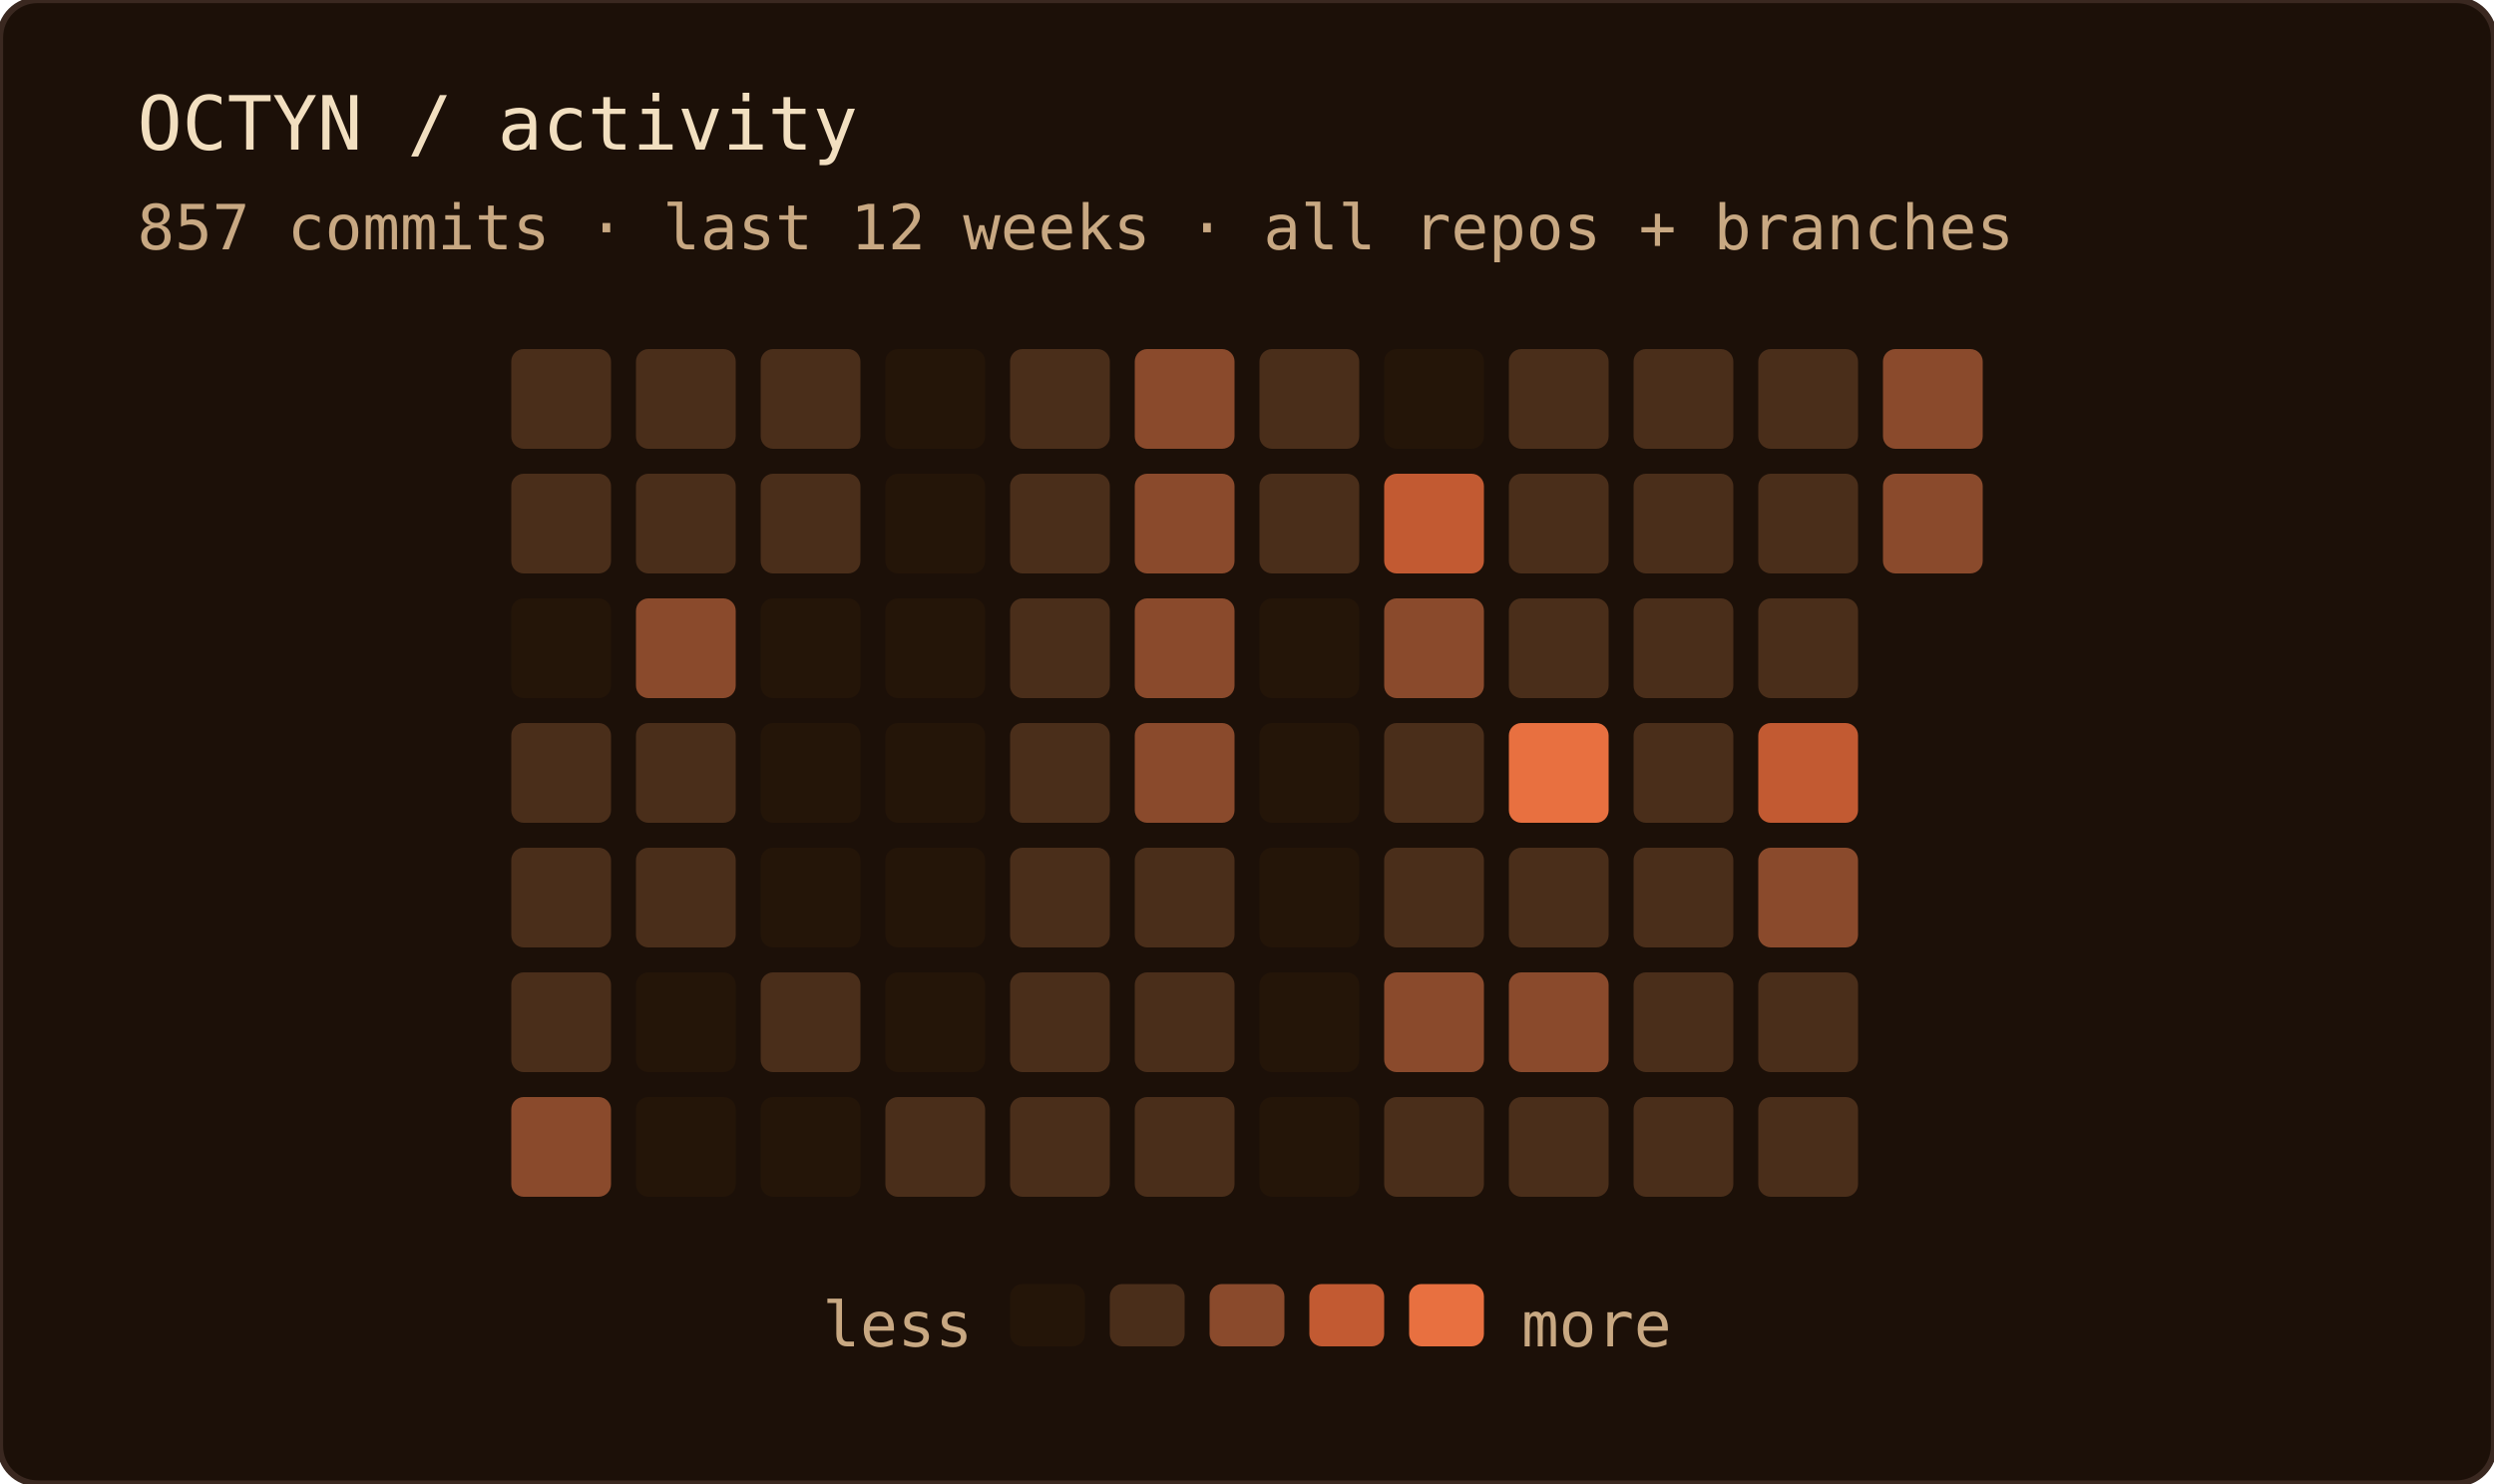
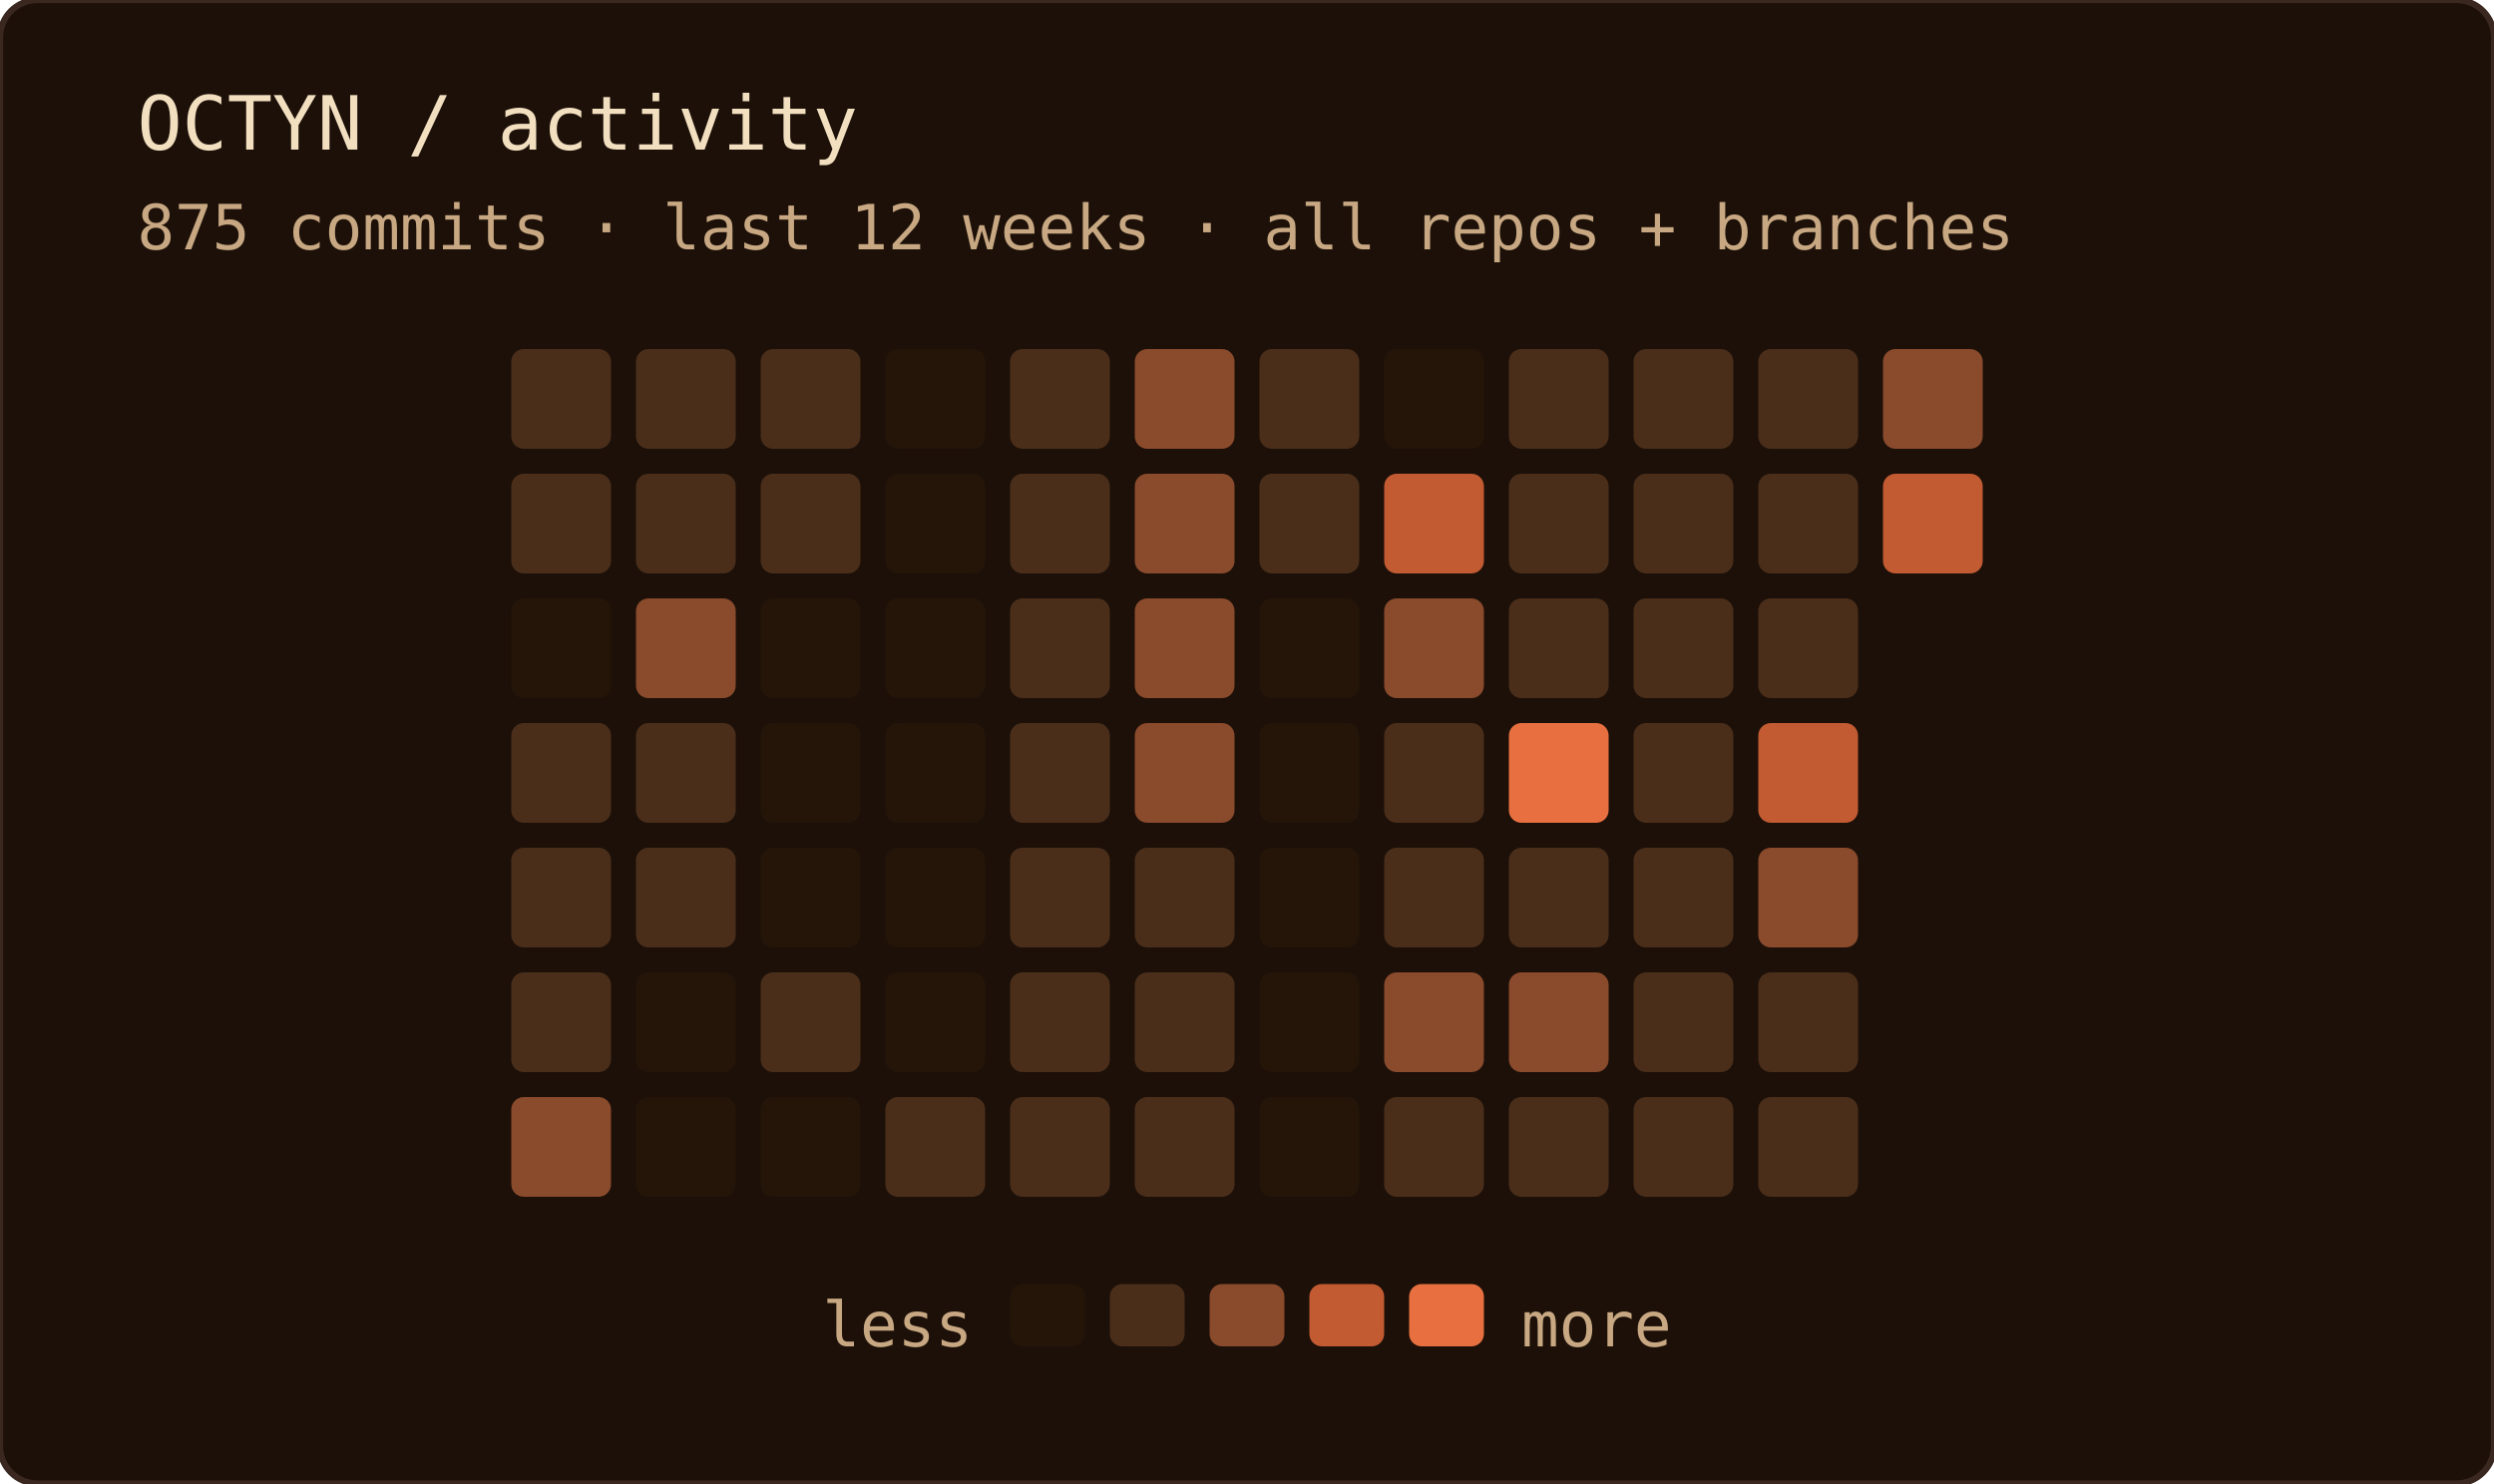
<svg xmlns="http://www.w3.org/2000/svg" width="400" height="238" role="img" aria-label="OCTYN commit activity — last 12 weeks · all repos + branches">
  <rect width="100%" height="100%" rx="6" fill="#1c1008" />
  <rect width="100%" height="100%" rx="6" fill="none" stroke="#3a2820" stroke-width="1" />
  <text x="22" y="24" font-family="'JetBrains Mono', 'Fira Code', ui-monospace, SFMono-Regular, Menlo, monospace" font-size="12" fill="#f2dfc0">OCTYN / activity</text>
-   <text x="22" y="40" font-family="'JetBrains Mono', 'Fira Code', ui-monospace, SFMono-Regular, Menlo, monospace" font-size="10" fill="#c8a882">857 commits · last 12 weeks · all repos + branches</text>
+   <text x="22" y="40" font-family="'JetBrains Mono', 'Fira Code', ui-monospace, SFMono-Regular, Menlo, monospace" font-size="10" fill="#c8a882">875 commits · last 12 weeks · all repos + branches</text>
  <rect x="82" y="56" width="16" height="16" rx="2" fill="#4a2e1a" />
  <rect x="82" y="76" width="16" height="16" rx="2" fill="#4a2e1a" />
  <rect x="82" y="96" width="16" height="16" rx="2" fill="#241508" />
  <rect x="82" y="116" width="16" height="16" rx="2" fill="#4a2e1a" />
  <rect x="82" y="136" width="16" height="16" rx="2" fill="#4a2e1a" />
  <rect x="82" y="156" width="16" height="16" rx="2" fill="#4a2e1a" />
  <rect x="82" y="176" width="16" height="16" rx="2" fill="#8a4a2c" />
  <rect x="102" y="56" width="16" height="16" rx="2" fill="#4a2e1a" />
  <rect x="102" y="76" width="16" height="16" rx="2" fill="#4a2e1a" />
  <rect x="102" y="96" width="16" height="16" rx="2" fill="#8a4a2c" />
  <rect x="102" y="116" width="16" height="16" rx="2" fill="#4a2e1a" />
  <rect x="102" y="136" width="16" height="16" rx="2" fill="#4a2e1a" />
  <rect x="102" y="156" width="16" height="16" rx="2" fill="#241508" />
  <rect x="102" y="176" width="16" height="16" rx="2" fill="#241508" />
  <rect x="122" y="56" width="16" height="16" rx="2" fill="#4a2e1a" />
  <rect x="122" y="76" width="16" height="16" rx="2" fill="#4a2e1a" />
  <rect x="122" y="96" width="16" height="16" rx="2" fill="#241508" />
  <rect x="122" y="116" width="16" height="16" rx="2" fill="#241508" />
  <rect x="122" y="136" width="16" height="16" rx="2" fill="#241508" />
  <rect x="122" y="156" width="16" height="16" rx="2" fill="#4a2e1a" />
  <rect x="122" y="176" width="16" height="16" rx="2" fill="#241508" />
  <rect x="142" y="56" width="16" height="16" rx="2" fill="#241508" />
  <rect x="142" y="76" width="16" height="16" rx="2" fill="#241508" />
  <rect x="142" y="96" width="16" height="16" rx="2" fill="#241508" />
  <rect x="142" y="116" width="16" height="16" rx="2" fill="#241508" />
  <rect x="142" y="136" width="16" height="16" rx="2" fill="#241508" />
  <rect x="142" y="156" width="16" height="16" rx="2" fill="#241508" />
  <rect x="142" y="176" width="16" height="16" rx="2" fill="#4a2e1a" />
  <rect x="162" y="56" width="16" height="16" rx="2" fill="#4a2e1a" />
  <rect x="162" y="76" width="16" height="16" rx="2" fill="#4a2e1a" />
  <rect x="162" y="96" width="16" height="16" rx="2" fill="#4a2e1a" />
  <rect x="162" y="116" width="16" height="16" rx="2" fill="#4a2e1a" />
  <rect x="162" y="136" width="16" height="16" rx="2" fill="#4a2e1a" />
  <rect x="162" y="156" width="16" height="16" rx="2" fill="#4a2e1a" />
  <rect x="162" y="176" width="16" height="16" rx="2" fill="#4a2e1a" />
  <rect x="182" y="56" width="16" height="16" rx="2" fill="#8a4a2c" />
  <rect x="182" y="76" width="16" height="16" rx="2" fill="#8a4a2c" />
  <rect x="182" y="96" width="16" height="16" rx="2" fill="#8a4a2c" />
  <rect x="182" y="116" width="16" height="16" rx="2" fill="#8a4a2c" />
  <rect x="182" y="136" width="16" height="16" rx="2" fill="#4a2e1a" />
  <rect x="182" y="156" width="16" height="16" rx="2" fill="#4a2e1a" />
  <rect x="182" y="176" width="16" height="16" rx="2" fill="#4a2e1a" />
  <rect x="202" y="56" width="16" height="16" rx="2" fill="#4a2e1a" />
  <rect x="202" y="76" width="16" height="16" rx="2" fill="#4a2e1a" />
  <rect x="202" y="96" width="16" height="16" rx="2" fill="#241508" />
  <rect x="202" y="116" width="16" height="16" rx="2" fill="#241508" />
  <rect x="202" y="136" width="16" height="16" rx="2" fill="#241508" />
  <rect x="202" y="156" width="16" height="16" rx="2" fill="#241508" />
  <rect x="202" y="176" width="16" height="16" rx="2" fill="#241508" />
  <rect x="222" y="56" width="16" height="16" rx="2" fill="#241508" />
  <rect x="222" y="76" width="16" height="16" rx="2" fill="#c25a32" />
  <rect x="222" y="96" width="16" height="16" rx="2" fill="#8a4a2c" />
  <rect x="222" y="116" width="16" height="16" rx="2" fill="#4a2e1a" />
  <rect x="222" y="136" width="16" height="16" rx="2" fill="#4a2e1a" />
  <rect x="222" y="156" width="16" height="16" rx="2" fill="#8a4a2c" />
  <rect x="222" y="176" width="16" height="16" rx="2" fill="#4a2e1a" />
  <rect x="242" y="56" width="16" height="16" rx="2" fill="#4a2e1a" />
  <rect x="242" y="76" width="16" height="16" rx="2" fill="#4a2e1a" />
  <rect x="242" y="96" width="16" height="16" rx="2" fill="#4a2e1a" />
  <rect x="242" y="116" width="16" height="16" rx="2" fill="#e87040" />
  <rect x="242" y="136" width="16" height="16" rx="2" fill="#4a2e1a" />
  <rect x="242" y="156" width="16" height="16" rx="2" fill="#8a4a2c" />
  <rect x="242" y="176" width="16" height="16" rx="2" fill="#4a2e1a" />
  <rect x="262" y="56" width="16" height="16" rx="2" fill="#4a2e1a" />
  <rect x="262" y="76" width="16" height="16" rx="2" fill="#4a2e1a" />
  <rect x="262" y="96" width="16" height="16" rx="2" fill="#4a2e1a" />
  <rect x="262" y="116" width="16" height="16" rx="2" fill="#4a2e1a" />
  <rect x="262" y="136" width="16" height="16" rx="2" fill="#4a2e1a" />
  <rect x="262" y="156" width="16" height="16" rx="2" fill="#4a2e1a" />
  <rect x="262" y="176" width="16" height="16" rx="2" fill="#4a2e1a" />
  <rect x="282" y="56" width="16" height="16" rx="2" fill="#4a2e1a" />
  <rect x="282" y="76" width="16" height="16" rx="2" fill="#4a2e1a" />
  <rect x="282" y="96" width="16" height="16" rx="2" fill="#4a2e1a" />
  <rect x="282" y="116" width="16" height="16" rx="2" fill="#c25a32" />
  <rect x="282" y="136" width="16" height="16" rx="2" fill="#8a4a2c" />
  <rect x="282" y="156" width="16" height="16" rx="2" fill="#4a2e1a" />
  <rect x="282" y="176" width="16" height="16" rx="2" fill="#4a2e1a" />
  <rect x="302" y="56" width="16" height="16" rx="2" fill="#8a4a2c" />
-   <rect x="302" y="76" width="16" height="16" rx="2" fill="#8a4a2c" />
+   <rect x="302" y="76" width="16" height="16" rx="2" fill="#c25a32" />
  <text x="156" y="216" text-anchor="end" font-family="'JetBrains Mono', 'Fira Code', ui-monospace, SFMono-Regular, Menlo, monospace" font-size="10" fill="#c8a882">less</text>
  <rect x="162" y="206" width="12" height="10" rx="2" fill="#241508" />
  <rect x="178" y="206" width="12" height="10" rx="2" fill="#4a2e1a" />
  <rect x="194" y="206" width="12" height="10" rx="2" fill="#8a4a2c" />
  <rect x="210" y="206" width="12" height="10" rx="2" fill="#c25a32" />
  <rect x="226" y="206" width="12" height="10" rx="2" fill="#e87040" />
  <text x="244" y="216" font-family="'JetBrains Mono', 'Fira Code', ui-monospace, SFMono-Regular, Menlo, monospace" font-size="10" fill="#c8a882">more</text>
</svg>
